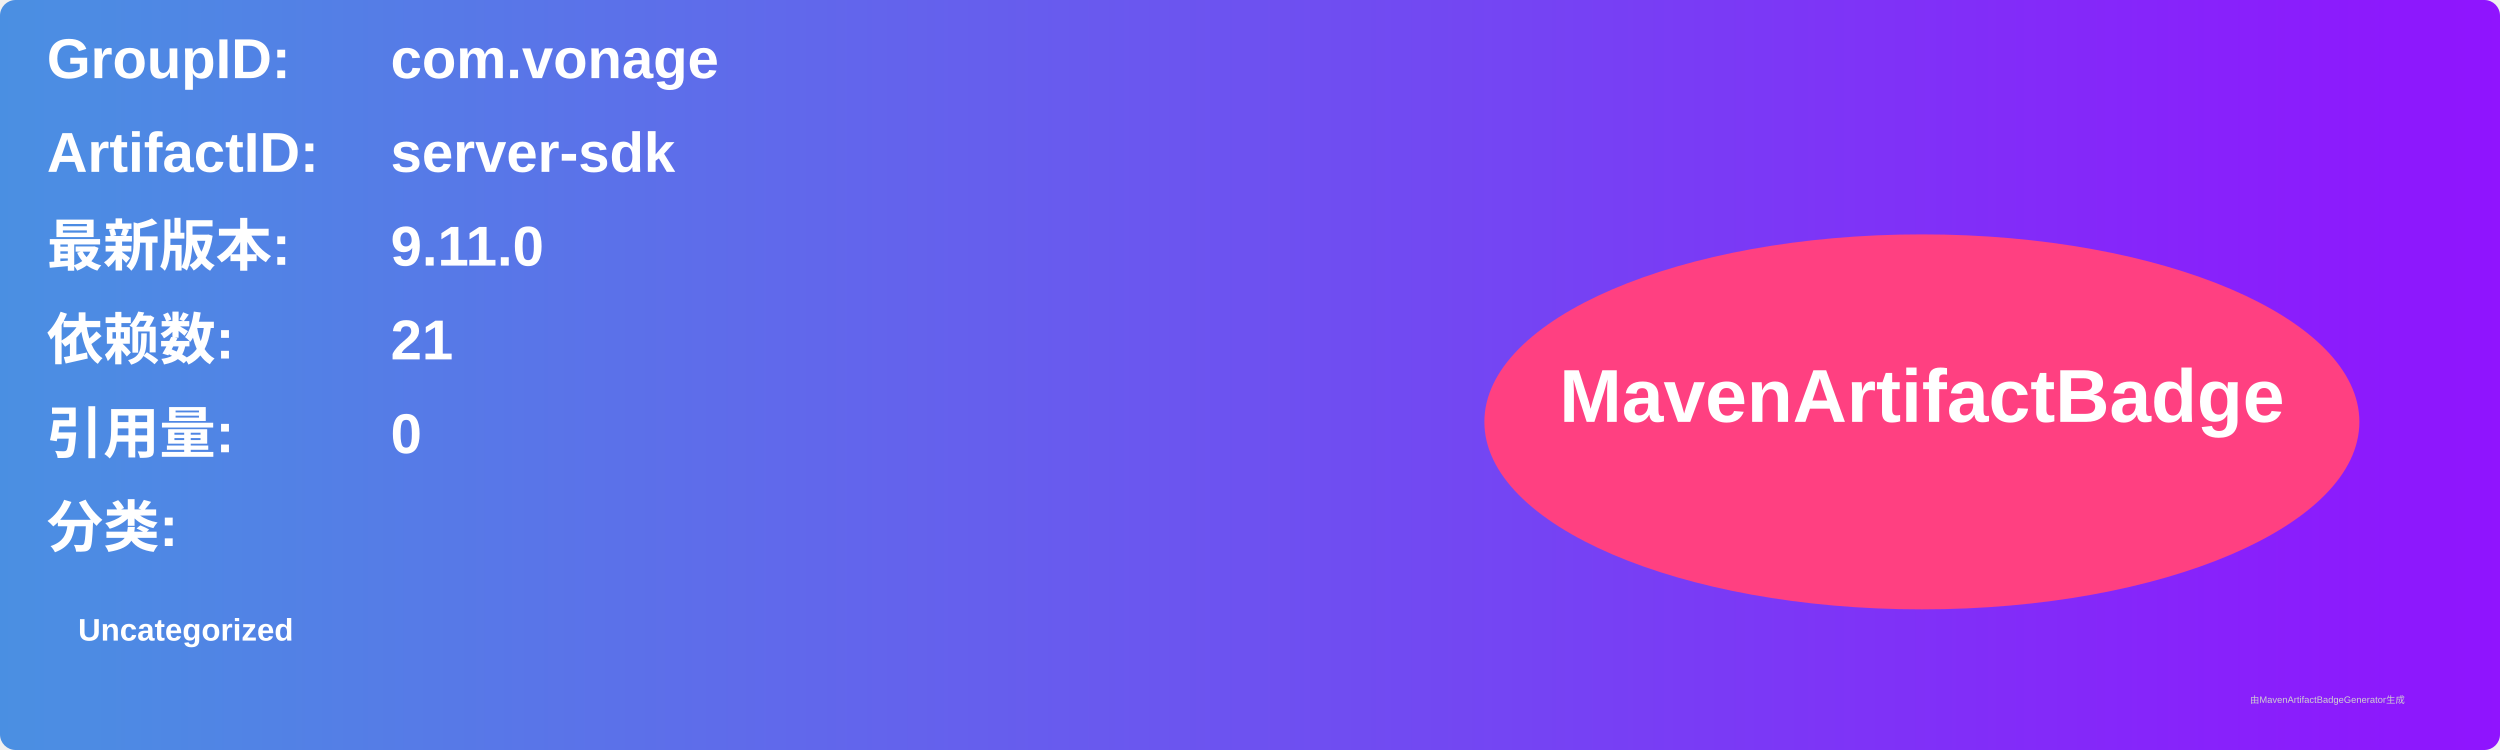
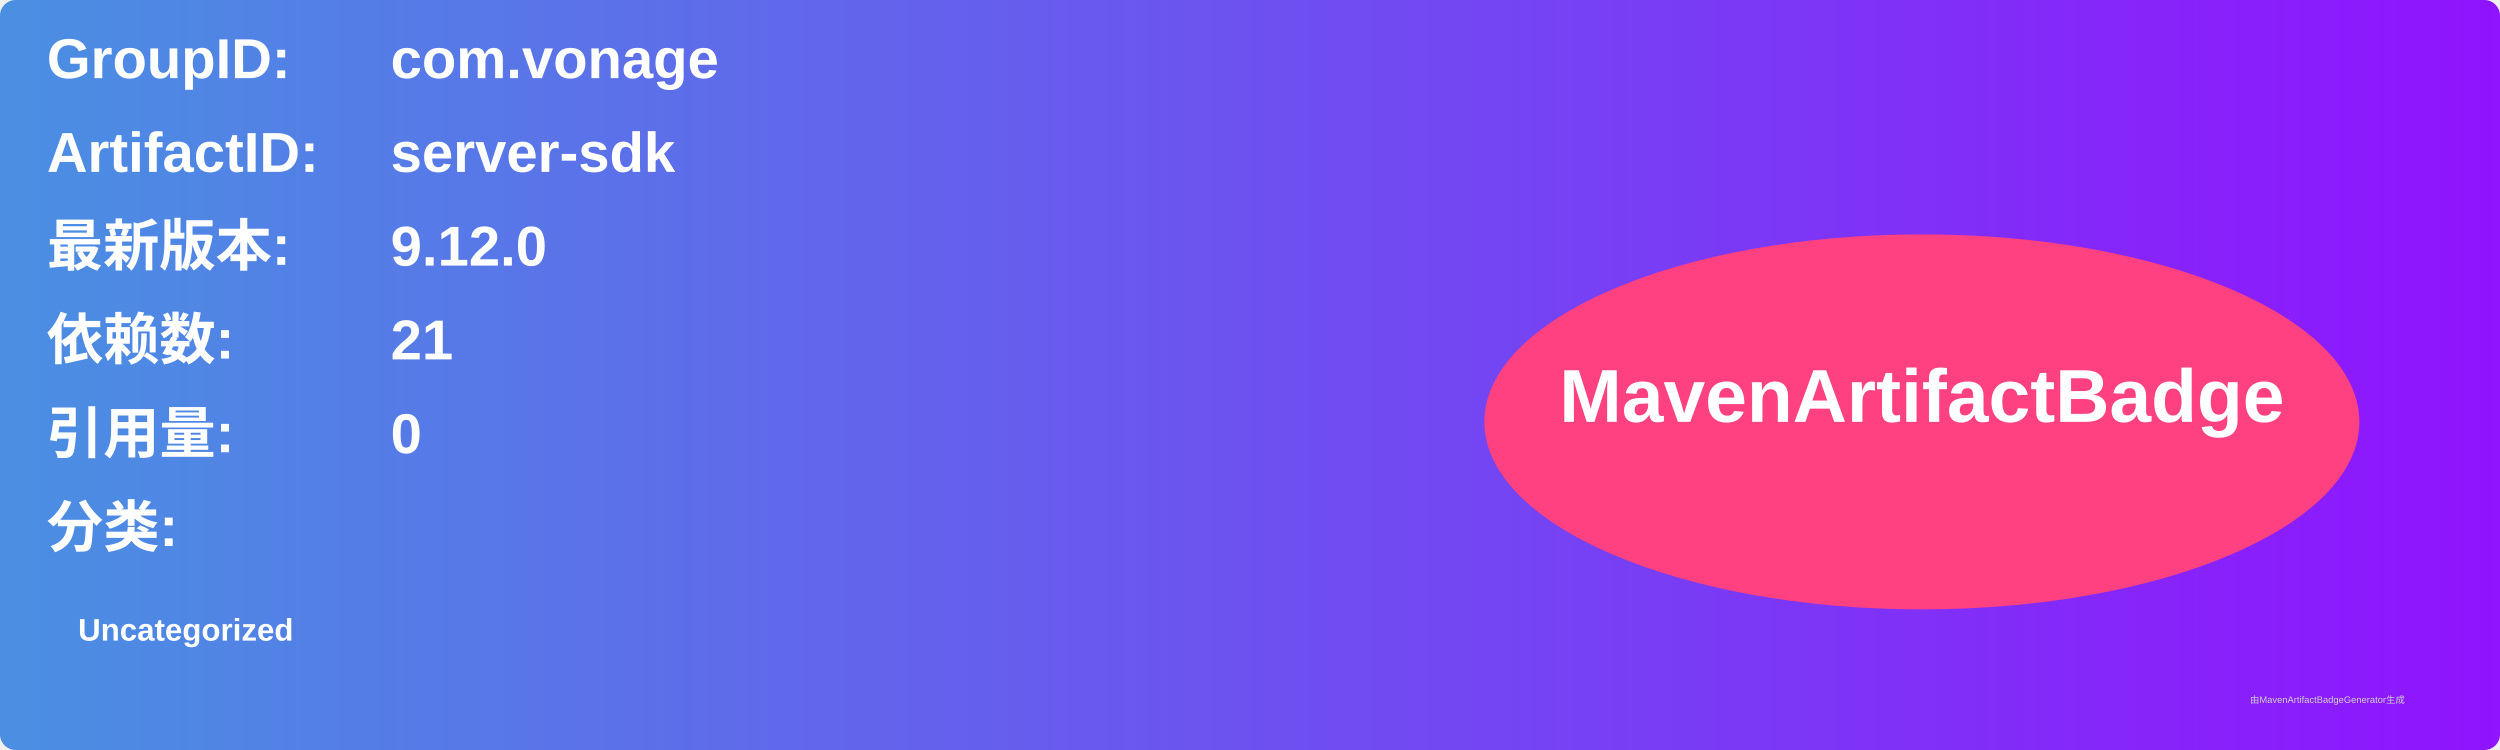
<svg xmlns="http://www.w3.org/2000/svg" width="800" height="240" viewBox="0 0 800 240">
  <linearGradient id="grad" x1="0%" y1="0%" x2="100%" y2="0%">
    <stop offset="0%" stop-color="#4a90e2" />
    <stop offset="100%" stop-color="#9013fe" />
  </linearGradient>
  <rect width="100%" height="100%" rx="5" ry="5" fill="url(#grad)" />
  <g transform="translate(15, 15)">
    <text x="0" y="10" font-family="Arial" font-size="18" fill="white" font-weight="bold" width="260">GroupID:</text>
    <text x="110" y="10" font-family="Arial" font-size="18" fill="white" font-weight="bold" width="460">com.vonage</text>
    <text x="0" y="40" font-family="Arial" font-size="18" fill="white" font-weight="bold" width="260">ArtifactID:</text>
    <text x="110" y="40" font-family="Arial" font-size="18" fill="white" font-weight="bold" width="460">server-sdk</text>
    <text x="0" y="70" font-family="Arial" font-size="18" fill="white" font-weight="bold">最新版本:</text>
    <text x="110" y="70" font-family="Arial" font-size="18" fill="white" font-weight="bold">
-       <tspan font-weight="bold">9.11.0</tspan>
+       <tspan font-weight="bold">9.12.0</tspan>
    </text>
    <text x="0" y="100" font-family="Arial" font-size="18" fill="white" font-weight="bold">依赖数: </text>
    <text x="110" y="100" font-family="Arial" font-size="18" fill="white">
      <tspan font-weight="bold">21</tspan>
    </text>
    <text x="0" y="130" font-family="Arial" font-size="18" fill="white" font-weight="bold">引用量: </text>
    <text x="110" y="130" font-family="Arial" font-size="18" fill="white">
      <tspan font-weight="bold">0</tspan>
    </text>
    <text x="0" y="160" font-family="Arial" font-size="18" fill="white" font-weight="bold">分类:</text>
    <text x="10" y="190" font-family="Arial" font-size="10" fill="white">
      <tspan font-weight="bold">Uncategorized</tspan>
    </text>
    <ellipse cx="600" cy="120" rx="140" ry="60" fill="#ff4081" />
    <text x="600" y="120" text-anchor="middle" font-family="Arial" font-size="24" fill="white" font-weight="bold">MavenArtifactBadge</text>
  </g>
  <text x="720" y="225" font-family="Arial" font-size="3" fill="#d0d0d0">由MavenArtifactBadgeGenerator生成</text>
</svg>
